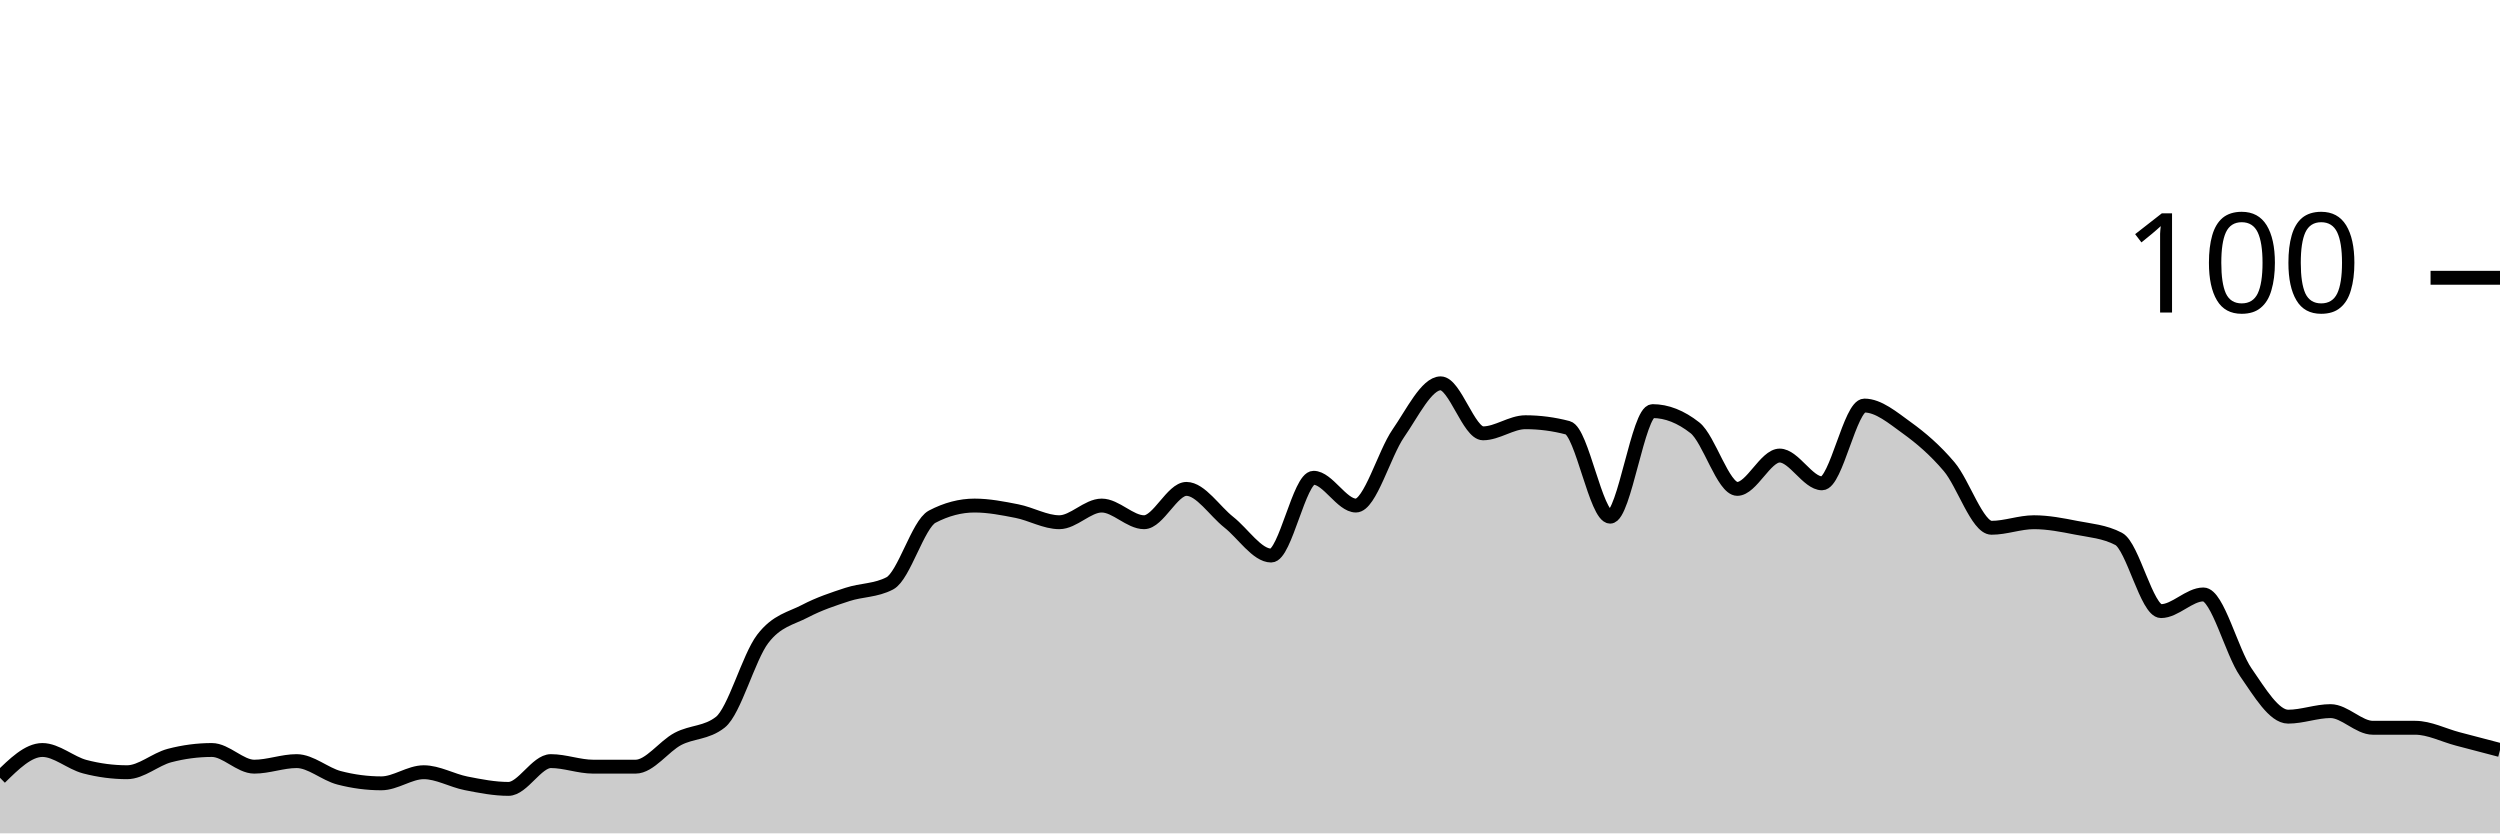
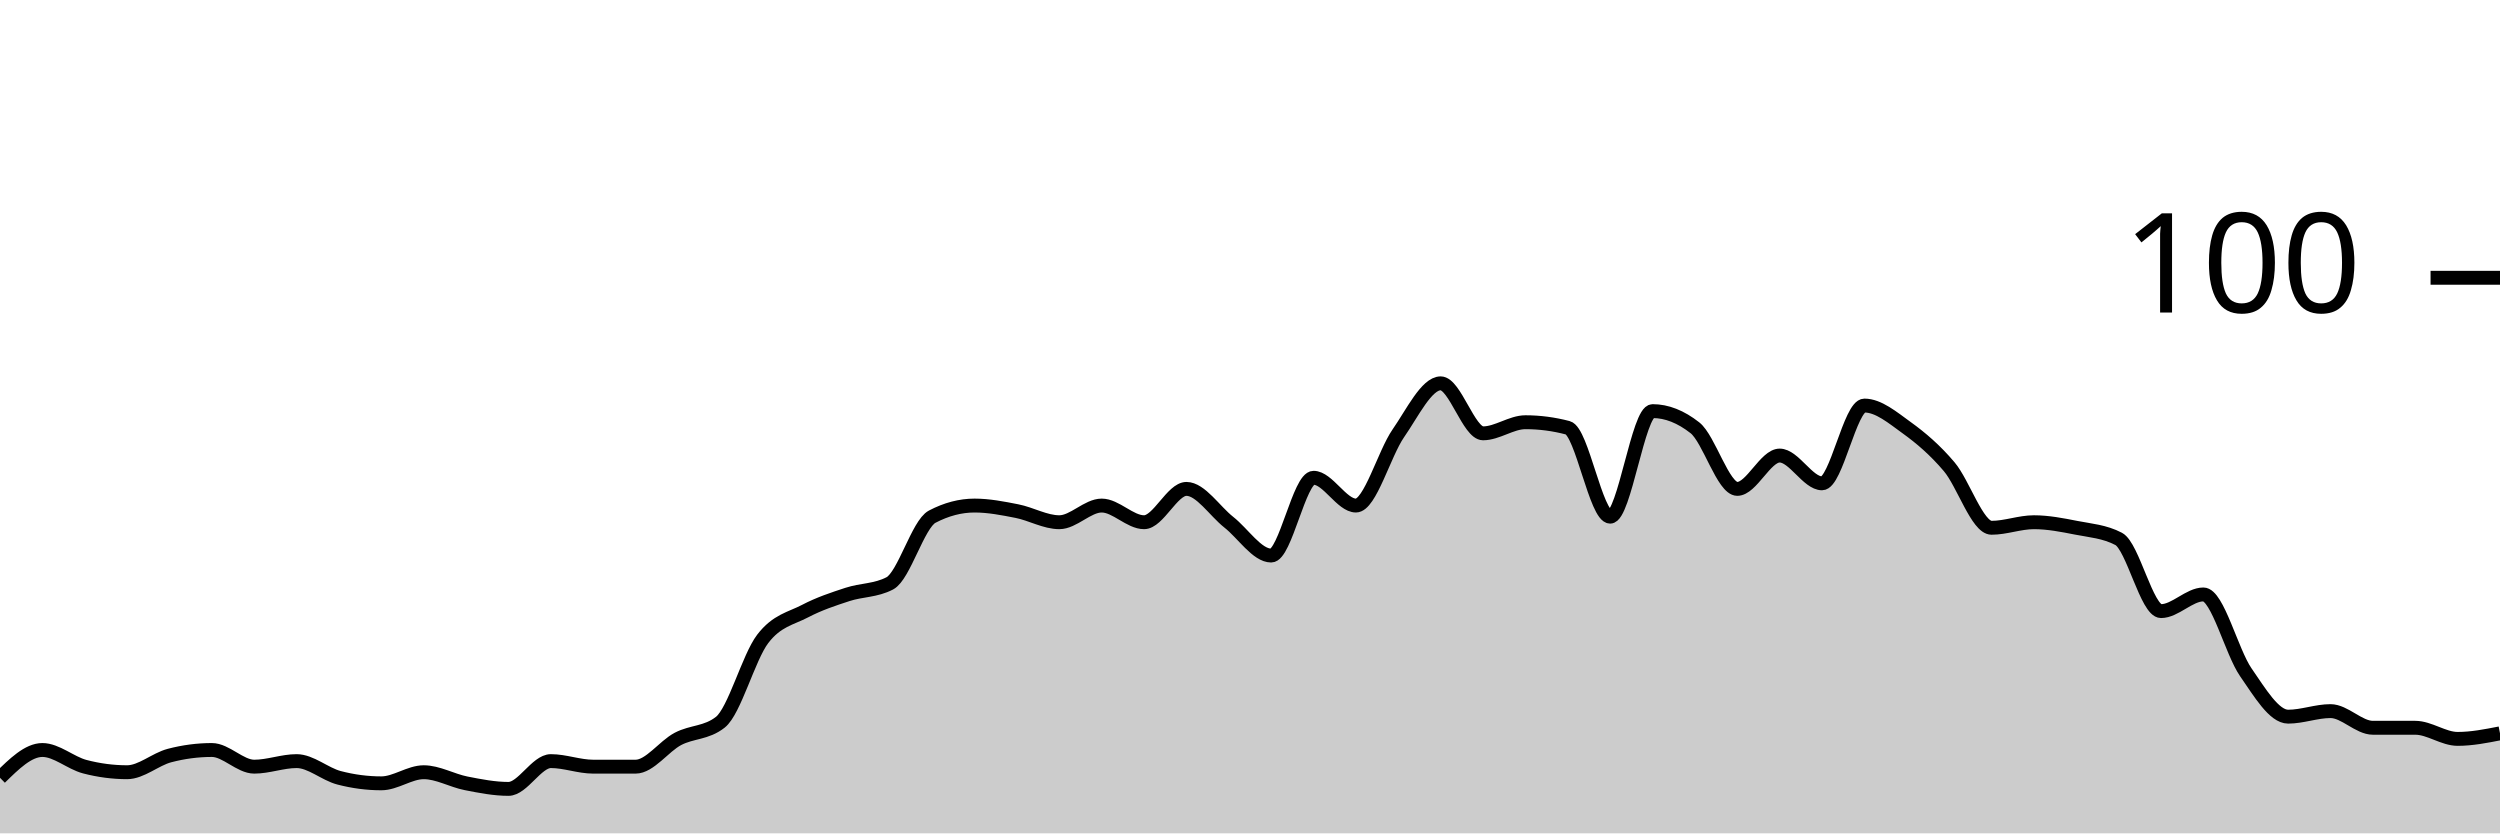
<svg xmlns="http://www.w3.org/2000/svg" viewBox="0 0 180 60">
  <g transform="translate(0,20)">
-     <path class="area" fill="rgba(0, 0, 0, 0.2)" d="M0,36C1.017,35,2.034,34,3.051,34C4.068,34,5.085,34.933,6.102,35.2C7.119,35.467,8.136,35.6,9.153,35.6C10.169,35.6,11.186,34.667,12.203,34.4C13.22,34.133,14.237,34,15.254,34C16.271,34,17.288,35.2,18.305,35.2C19.322,35.2,20.339,34.8,21.356,34.8C22.373,34.8,23.39,35.733,24.407,36C25.424,36.267,26.441,36.4,27.458,36.4C28.475,36.4,29.492,35.6,30.508,35.6C31.525,35.6,32.542,36.2,33.559,36.4C34.576,36.6,35.593,36.8,36.61,36.8C37.627,36.8,38.644,34.8,39.661,34.8C40.678,34.8,41.695,35.2,42.712,35.2C43.729,35.2,44.746,35.2,45.763,35.2C46.78,35.2,47.797,33.733,48.814,33.2C49.831,32.667,50.847,32.8,51.864,32C52.881,31.2,53.898,27.333,54.915,26C55.932,24.667,56.949,24.533,57.966,24C58.983,23.467,60,23.133,61.017,22.8C62.034,22.467,63.051,22.533,64.068,22C65.085,21.467,66.102,17.733,67.119,17.2C68.136,16.667,69.153,16.4,70.169,16.4C71.186,16.4,72.203,16.6,73.22,16.8C74.237,17,75.254,17.6,76.271,17.6C77.288,17.6,78.305,16.4,79.322,16.4C80.339,16.4,81.356,17.6,82.373,17.6C83.39,17.6,84.407,15.2,85.424,15.2C86.441,15.2,87.458,16.8,88.475,17.6C89.492,18.4,90.508,20,91.525,20C92.542,20,93.559,14.4,94.576,14.4C95.593,14.4,96.61,16.4,97.627,16.4C98.644,16.4,99.661,12.667,100.678,11.2C101.695,9.733,102.712,7.6,103.729,7.6C104.746,7.6,105.763,11.2,106.78,11.2C107.797,11.2,108.814,10.4,109.831,10.4C110.847,10.4,111.864,10.533,112.881,10.8C113.898,11.067,114.915,17.2,115.932,17.2C116.949,17.2,117.966,9.6,118.983,9.6C120,9.6,121.017,10,122.034,10.8C123.051,11.6,124.068,15.2,125.085,15.2C126.102,15.2,127.119,12.8,128.136,12.8C129.153,12.8,130.169,14.8,131.186,14.8C132.203,14.8,133.22,9.2,134.237,9.2C135.254,9.2,136.271,10.067,137.288,10.8C138.305,11.533,139.322,12.4,140.339,13.6C141.356,14.8,142.373,18,143.39,18C144.407,18,145.424,17.6,146.441,17.6C147.458,17.6,148.475,17.8,149.492,18C150.508,18.2,151.525,18.267,152.542,18.8C153.559,19.333,154.576,24,155.593,24C156.61,24,157.627,22.8,158.644,22.8C159.661,22.8,160.678,26.933,161.695,28.4C162.712,29.867,163.729,31.6,164.746,31.6C165.763,31.6,166.78,31.2,167.797,31.2C168.814,31.2,169.831,32.4,170.847,32.4C171.864,32.4,172.881,32.4,173.898,32.4C174.915,32.4,175.932,32.933,176.949,33.2C177.966,33.467,178.983,33.733,180,34L180,40C178.983,40,177.966,40,176.949,40C175.932,40,174.915,40,173.898,40C172.881,40,171.864,40,170.847,40C169.831,40,168.814,40,167.797,40C166.78,40,165.763,40,164.746,40C163.729,40,162.712,40,161.695,40C160.678,40,159.661,40,158.644,40C157.627,40,156.61,40,155.593,40C154.576,40,153.559,40,152.542,40C151.525,40,150.508,40,149.492,40C148.475,40,147.458,40,146.441,40C145.424,40,144.407,40,143.39,40C142.373,40,141.356,40,140.339,40C139.322,40,138.305,40,137.288,40C136.271,40,135.254,40,134.237,40C133.22,40,132.203,40,131.186,40C130.169,40,129.153,40,128.136,40C127.119,40,126.102,40,125.085,40C124.068,40,123.051,40,122.034,40C121.017,40,120,40,118.983,40C117.966,40,116.949,40,115.932,40C114.915,40,113.898,40,112.881,40C111.864,40,110.847,40,109.831,40C108.814,40,107.797,40,106.78,40C105.763,40,104.746,40,103.729,40C102.712,40,101.695,40,100.678,40C99.661,40,98.644,40,97.627,40C96.61,40,95.593,40,94.576,40C93.559,40,92.542,40,91.525,40C90.508,40,89.492,40,88.475,40C87.458,40,86.441,40,85.424,40C84.407,40,83.39,40,82.373,40C81.356,40,80.339,40,79.322,40C78.305,40,77.288,40,76.271,40C75.254,40,74.237,40,73.22,40C72.203,40,71.186,40,70.169,40C69.153,40,68.136,40,67.119,40C66.102,40,65.085,40,64.068,40C63.051,40,62.034,40,61.017,40C60,40,58.983,40,57.966,40C56.949,40,55.932,40,54.915,40C53.898,40,52.881,40,51.864,40C50.847,40,49.831,40,48.814,40C47.797,40,46.78,40,45.763,40C44.746,40,43.729,40,42.712,40C41.695,40,40.678,40,39.661,40C38.644,40,37.627,40,36.61,40C35.593,40,34.576,40,33.559,40C32.542,40,31.525,40,30.508,40C29.492,40,28.475,40,27.458,40C26.441,40,25.424,40,24.407,40C23.39,40,22.373,40,21.356,40C20.339,40,19.322,40,18.305,40C17.288,40,16.271,40,15.254,40C14.237,40,13.22,40,12.203,40C11.186,40,10.169,40,9.153,40C8.136,40,7.119,40,6.102,40C5.085,40,4.068,40,3.051,40C2.034,40,1.017,40,0,40Z" />
-     <path class="line" stroke="black" fill="none" d="M0,36C1.017,35,2.034,34,3.051,34C4.068,34,5.085,34.933,6.102,35.2C7.119,35.467,8.136,35.6,9.153,35.6C10.169,35.6,11.186,34.667,12.203,34.4C13.22,34.133,14.237,34,15.254,34C16.271,34,17.288,35.2,18.305,35.2C19.322,35.2,20.339,34.8,21.356,34.8C22.373,34.8,23.39,35.733,24.407,36C25.424,36.267,26.441,36.4,27.458,36.4C28.475,36.4,29.492,35.6,30.508,35.6C31.525,35.6,32.542,36.2,33.559,36.4C34.576,36.6,35.593,36.8,36.61,36.8C37.627,36.8,38.644,34.8,39.661,34.8C40.678,34.8,41.695,35.2,42.712,35.2C43.729,35.2,44.746,35.2,45.763,35.2C46.78,35.2,47.797,33.733,48.814,33.2C49.831,32.667,50.847,32.8,51.864,32C52.881,31.2,53.898,27.333,54.915,26C55.932,24.667,56.949,24.533,57.966,24C58.983,23.467,60,23.133,61.017,22.8C62.034,22.467,63.051,22.533,64.068,22C65.085,21.467,66.102,17.733,67.119,17.2C68.136,16.667,69.153,16.4,70.169,16.4C71.186,16.4,72.203,16.6,73.22,16.8C74.237,17,75.254,17.6,76.271,17.6C77.288,17.6,78.305,16.4,79.322,16.4C80.339,16.4,81.356,17.6,82.373,17.6C83.39,17.6,84.407,15.2,85.424,15.2C86.441,15.2,87.458,16.8,88.475,17.6C89.492,18.4,90.508,20,91.525,20C92.542,20,93.559,14.4,94.576,14.4C95.593,14.4,96.61,16.4,97.627,16.4C98.644,16.4,99.661,12.667,100.678,11.2C101.695,9.733,102.712,7.6,103.729,7.6C104.746,7.6,105.763,11.2,106.78,11.2C107.797,11.2,108.814,10.4,109.831,10.4C110.847,10.4,111.864,10.533,112.881,10.8C113.898,11.067,114.915,17.2,115.932,17.2C116.949,17.2,117.966,9.6,118.983,9.6C120,9.6,121.017,10,122.034,10.8C123.051,11.6,124.068,15.2,125.085,15.2C126.102,15.2,127.119,12.8,128.136,12.8C129.153,12.8,130.169,14.8,131.186,14.8C132.203,14.8,133.22,9.2,134.237,9.2C135.254,9.2,136.271,10.067,137.288,10.8C138.305,11.533,139.322,12.4,140.339,13.6C141.356,14.8,142.373,18,143.39,18C144.407,18,145.424,17.6,146.441,17.6C147.458,17.6,148.475,17.8,149.492,18C150.508,18.2,151.525,18.267,152.542,18.8C153.559,19.333,154.576,24,155.593,24C156.61,24,157.627,22.8,158.644,22.8C159.661,22.8,160.678,26.933,161.695,28.4C162.712,29.867,163.729,31.6,164.746,31.6C165.763,31.6,166.78,31.2,167.797,31.2C168.814,31.2,169.831,32.4,170.847,32.4C171.864,32.4,172.881,32.4,173.898,32.4C174.915,32.4,175.932,32.933,176.949,33.2C177.966,33.467,178.983,33.733,180,34" />
+     <path class="area" fill="rgba(0, 0, 0, 0.2)" d="M0,36C1.017,35,2.034,34,3.051,34C4.068,34,5.085,34.933,6.102,35.2C7.119,35.467,8.136,35.6,9.153,35.6C10.169,35.6,11.186,34.667,12.203,34.4C13.22,34.133,14.237,34,15.254,34C16.271,34,17.288,35.2,18.305,35.2C19.322,35.2,20.339,34.8,21.356,34.8C22.373,34.8,23.39,35.733,24.407,36C25.424,36.267,26.441,36.4,27.458,36.4C28.475,36.4,29.492,35.6,30.508,35.6C31.525,35.6,32.542,36.2,33.559,36.4C34.576,36.6,35.593,36.8,36.61,36.8C37.627,36.8,38.644,34.8,39.661,34.8C40.678,34.8,41.695,35.2,42.712,35.2C43.729,35.2,44.746,35.2,45.763,35.2C46.78,35.2,47.797,33.733,48.814,33.2C49.831,32.667,50.847,32.8,51.864,32C52.881,31.2,53.898,27.333,54.915,26C55.932,24.667,56.949,24.533,57.966,24C58.983,23.467,60,23.133,61.017,22.8C62.034,22.467,63.051,22.533,64.068,22C65.085,21.467,66.102,17.733,67.119,17.2C68.136,16.667,69.153,16.4,70.169,16.4C71.186,16.4,72.203,16.6,73.22,16.8C74.237,17,75.254,17.6,76.271,17.6C77.288,17.6,78.305,16.4,79.322,16.4C80.339,16.4,81.356,17.6,82.373,17.6C83.39,17.6,84.407,15.2,85.424,15.2C86.441,15.2,87.458,16.8,88.475,17.6C89.492,18.4,90.508,20,91.525,20C92.542,20,93.559,14.4,94.576,14.4C95.593,14.4,96.61,16.4,97.627,16.4C98.644,16.4,99.661,12.667,100.678,11.2C101.695,9.733,102.712,7.6,103.729,7.6C104.746,7.6,105.763,11.2,106.78,11.2C107.797,11.2,108.814,10.4,109.831,10.4C110.847,10.4,111.864,10.533,112.881,10.8C113.898,11.067,114.915,17.2,115.932,17.2C116.949,17.2,117.966,9.6,118.983,9.6C120,9.6,121.017,10,122.034,10.8C123.051,11.6,124.068,15.2,125.085,15.2C126.102,15.2,127.119,12.8,128.136,12.8C129.153,12.8,130.169,14.8,131.186,14.8C132.203,14.8,133.22,9.2,134.237,9.2C135.254,9.2,136.271,10.067,137.288,10.8C138.305,11.533,139.322,12.4,140.339,13.6C141.356,14.8,142.373,18,143.39,18C144.407,18,145.424,17.6,146.441,17.6C147.458,17.6,148.475,17.8,149.492,18C150.508,18.2,151.525,18.267,152.542,18.8C153.559,19.333,154.576,24,155.593,24C156.61,24,157.627,22.8,158.644,22.8C159.661,22.8,160.678,26.933,161.695,28.4C162.712,29.867,163.729,31.6,164.746,31.6C165.763,31.6,166.78,31.2,167.797,31.2C168.814,31.2,169.831,32.4,170.847,32.4C171.864,32.4,172.881,32.4,173.898,32.4C174.915,32.4,175.932,33.2,176.949,33.2C177.966,33.2,178.983,33,180,32.8L180,40C178.983,40,177.966,40,176.949,40C175.932,40,174.915,40,173.898,40C172.881,40,171.864,40,170.847,40C169.831,40,168.814,40,167.797,40C166.78,40,165.763,40,164.746,40C163.729,40,162.712,40,161.695,40C160.678,40,159.661,40,158.644,40C157.627,40,156.61,40,155.593,40C154.576,40,153.559,40,152.542,40C151.525,40,150.508,40,149.492,40C148.475,40,147.458,40,146.441,40C145.424,40,144.407,40,143.39,40C142.373,40,141.356,40,140.339,40C139.322,40,138.305,40,137.288,40C136.271,40,135.254,40,134.237,40C133.22,40,132.203,40,131.186,40C130.169,40,129.153,40,128.136,40C127.119,40,126.102,40,125.085,40C124.068,40,123.051,40,122.034,40C121.017,40,120,40,118.983,40C117.966,40,116.949,40,115.932,40C114.915,40,113.898,40,112.881,40C111.864,40,110.847,40,109.831,40C108.814,40,107.797,40,106.78,40C105.763,40,104.746,40,103.729,40C102.712,40,101.695,40,100.678,40C99.661,40,98.644,40,97.627,40C96.61,40,95.593,40,94.576,40C93.559,40,92.542,40,91.525,40C90.508,40,89.492,40,88.475,40C87.458,40,86.441,40,85.424,40C84.407,40,83.39,40,82.373,40C81.356,40,80.339,40,79.322,40C78.305,40,77.288,40,76.271,40C75.254,40,74.237,40,73.22,40C72.203,40,71.186,40,70.169,40C69.153,40,68.136,40,67.119,40C66.102,40,65.085,40,64.068,40C63.051,40,62.034,40,61.017,40C60,40,58.983,40,57.966,40C56.949,40,55.932,40,54.915,40C53.898,40,52.881,40,51.864,40C50.847,40,49.831,40,48.814,40C47.797,40,46.78,40,45.763,40C44.746,40,43.729,40,42.712,40C41.695,40,40.678,40,39.661,40C38.644,40,37.627,40,36.61,40C35.593,40,34.576,40,33.559,40C32.542,40,31.525,40,30.508,40C29.492,40,28.475,40,27.458,40C26.441,40,25.424,40,24.407,40C23.39,40,22.373,40,21.356,40C20.339,40,19.322,40,18.305,40C17.288,40,16.271,40,15.254,40C14.237,40,13.22,40,12.203,40C11.186,40,10.169,40,9.153,40C8.136,40,7.119,40,6.102,40C5.085,40,4.068,40,3.051,40C2.034,40,1.017,40,0,40Z" />
+     <path class="line" stroke="black" fill="none" d="M0,36C1.017,35,2.034,34,3.051,34C4.068,34,5.085,34.933,6.102,35.2C7.119,35.467,8.136,35.6,9.153,35.6C10.169,35.6,11.186,34.667,12.203,34.4C13.22,34.133,14.237,34,15.254,34C16.271,34,17.288,35.2,18.305,35.2C19.322,35.2,20.339,34.8,21.356,34.8C22.373,34.8,23.39,35.733,24.407,36C25.424,36.267,26.441,36.4,27.458,36.4C28.475,36.4,29.492,35.6,30.508,35.6C31.525,35.6,32.542,36.2,33.559,36.4C34.576,36.6,35.593,36.8,36.61,36.8C37.627,36.8,38.644,34.8,39.661,34.8C40.678,34.8,41.695,35.2,42.712,35.2C43.729,35.2,44.746,35.2,45.763,35.2C46.78,35.2,47.797,33.733,48.814,33.2C49.831,32.667,50.847,32.8,51.864,32C52.881,31.2,53.898,27.333,54.915,26C55.932,24.667,56.949,24.533,57.966,24C58.983,23.467,60,23.133,61.017,22.8C62.034,22.467,63.051,22.533,64.068,22C65.085,21.467,66.102,17.733,67.119,17.2C68.136,16.667,69.153,16.4,70.169,16.4C71.186,16.4,72.203,16.6,73.22,16.8C74.237,17,75.254,17.6,76.271,17.6C77.288,17.6,78.305,16.4,79.322,16.4C80.339,16.4,81.356,17.6,82.373,17.6C83.39,17.6,84.407,15.2,85.424,15.2C86.441,15.2,87.458,16.8,88.475,17.6C89.492,18.4,90.508,20,91.525,20C92.542,20,93.559,14.4,94.576,14.4C95.593,14.4,96.61,16.4,97.627,16.4C98.644,16.4,99.661,12.667,100.678,11.2C101.695,9.733,102.712,7.6,103.729,7.6C104.746,7.6,105.763,11.2,106.78,11.2C107.797,11.2,108.814,10.4,109.831,10.4C110.847,10.4,111.864,10.533,112.881,10.8C113.898,11.067,114.915,17.2,115.932,17.2C116.949,17.2,117.966,9.6,118.983,9.6C120,9.6,121.017,10,122.034,10.8C123.051,11.6,124.068,15.2,125.085,15.2C126.102,15.2,127.119,12.8,128.136,12.8C129.153,12.8,130.169,14.8,131.186,14.8C132.203,14.8,133.22,9.2,134.237,9.2C135.254,9.2,136.271,10.067,137.288,10.8C138.305,11.533,139.322,12.4,140.339,13.6C141.356,14.8,142.373,18,143.39,18C144.407,18,145.424,17.6,146.441,17.6C147.458,17.6,148.475,17.8,149.492,18C150.508,18.2,151.525,18.267,152.542,18.8C153.559,19.333,154.576,24,155.593,24C156.61,24,157.627,22.8,158.644,22.8C159.661,22.8,160.678,26.933,161.695,28.4C162.712,29.867,163.729,31.6,164.746,31.6C165.763,31.6,166.78,31.2,167.797,31.2C168.814,31.2,169.831,32.4,170.847,32.4C171.864,32.4,172.881,32.4,173.898,32.4C174.915,32.4,175.932,33.2,176.949,33.2C177.966,33.2,178.983,33,180,32.8" />
    <path class="axis-ceiling" stroke-width="1" stroke="black" fill="none" d="M175,0L180,0" />
    <text class="axis-ceiling-label" font-family="sans-serif" text-anchor="end" font-size="10px" x="170" y="2.5">100</text>
  </g>
</svg>
